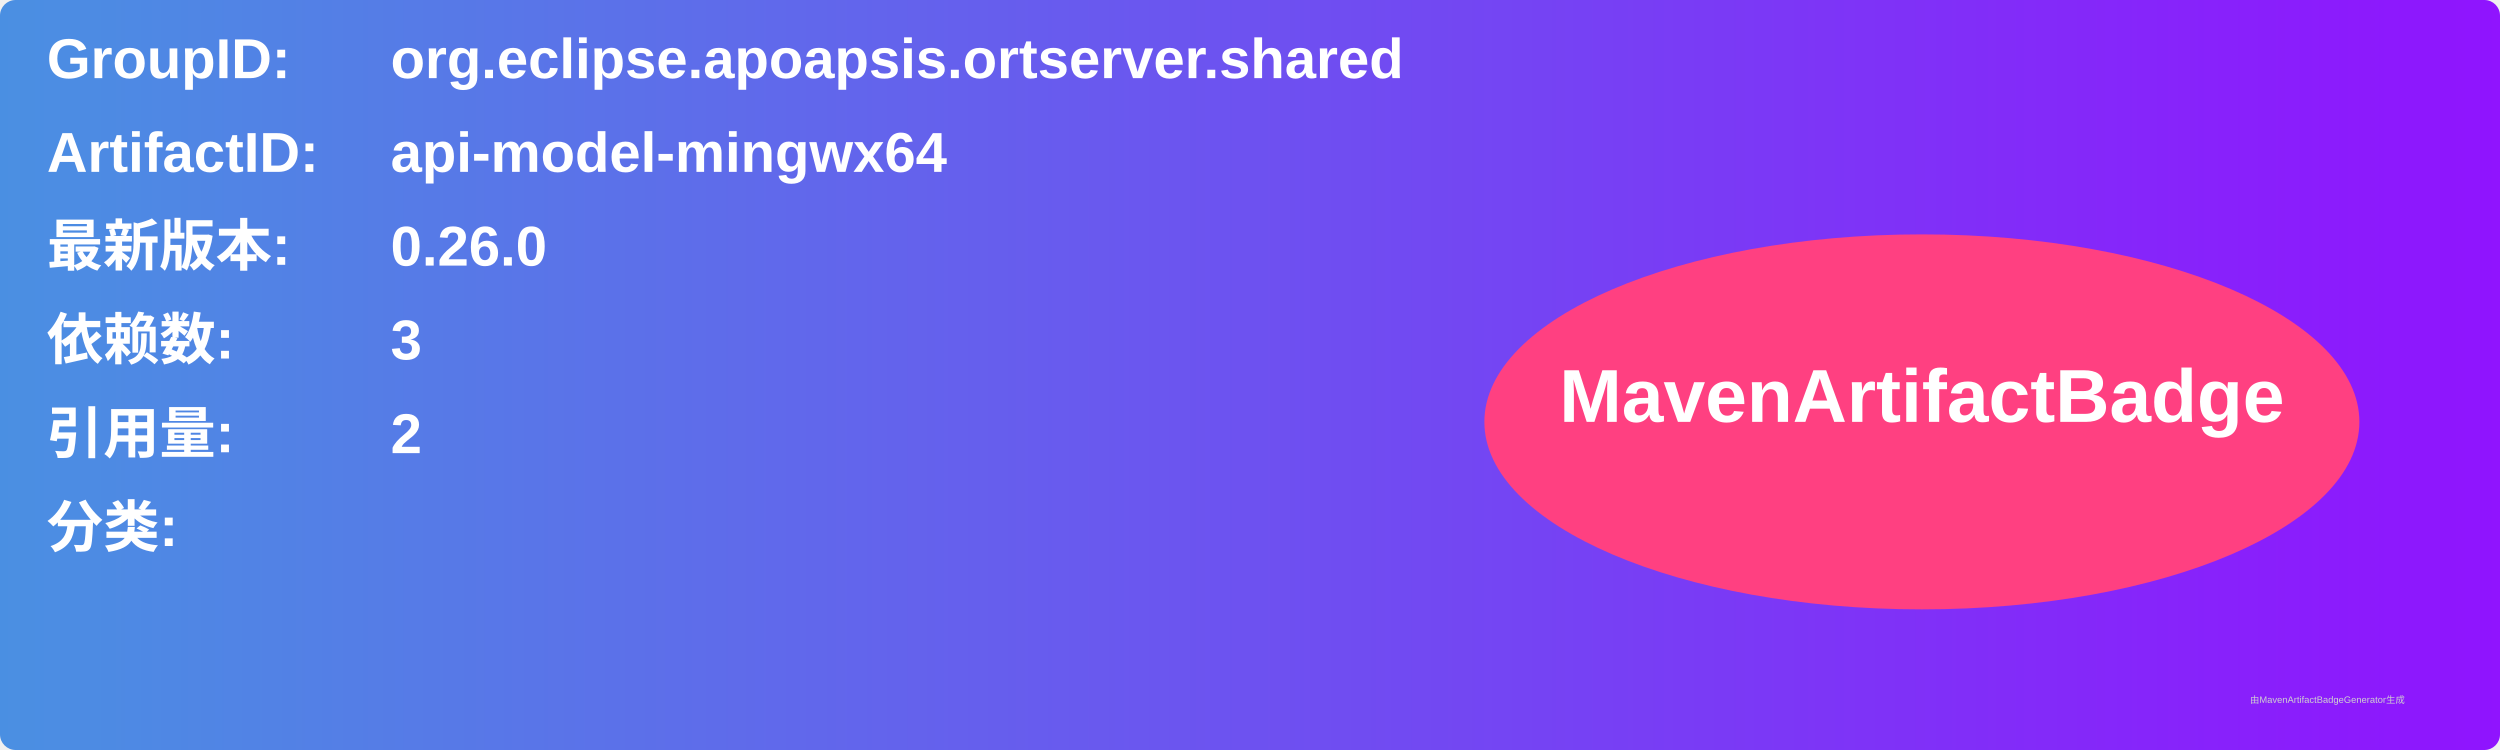
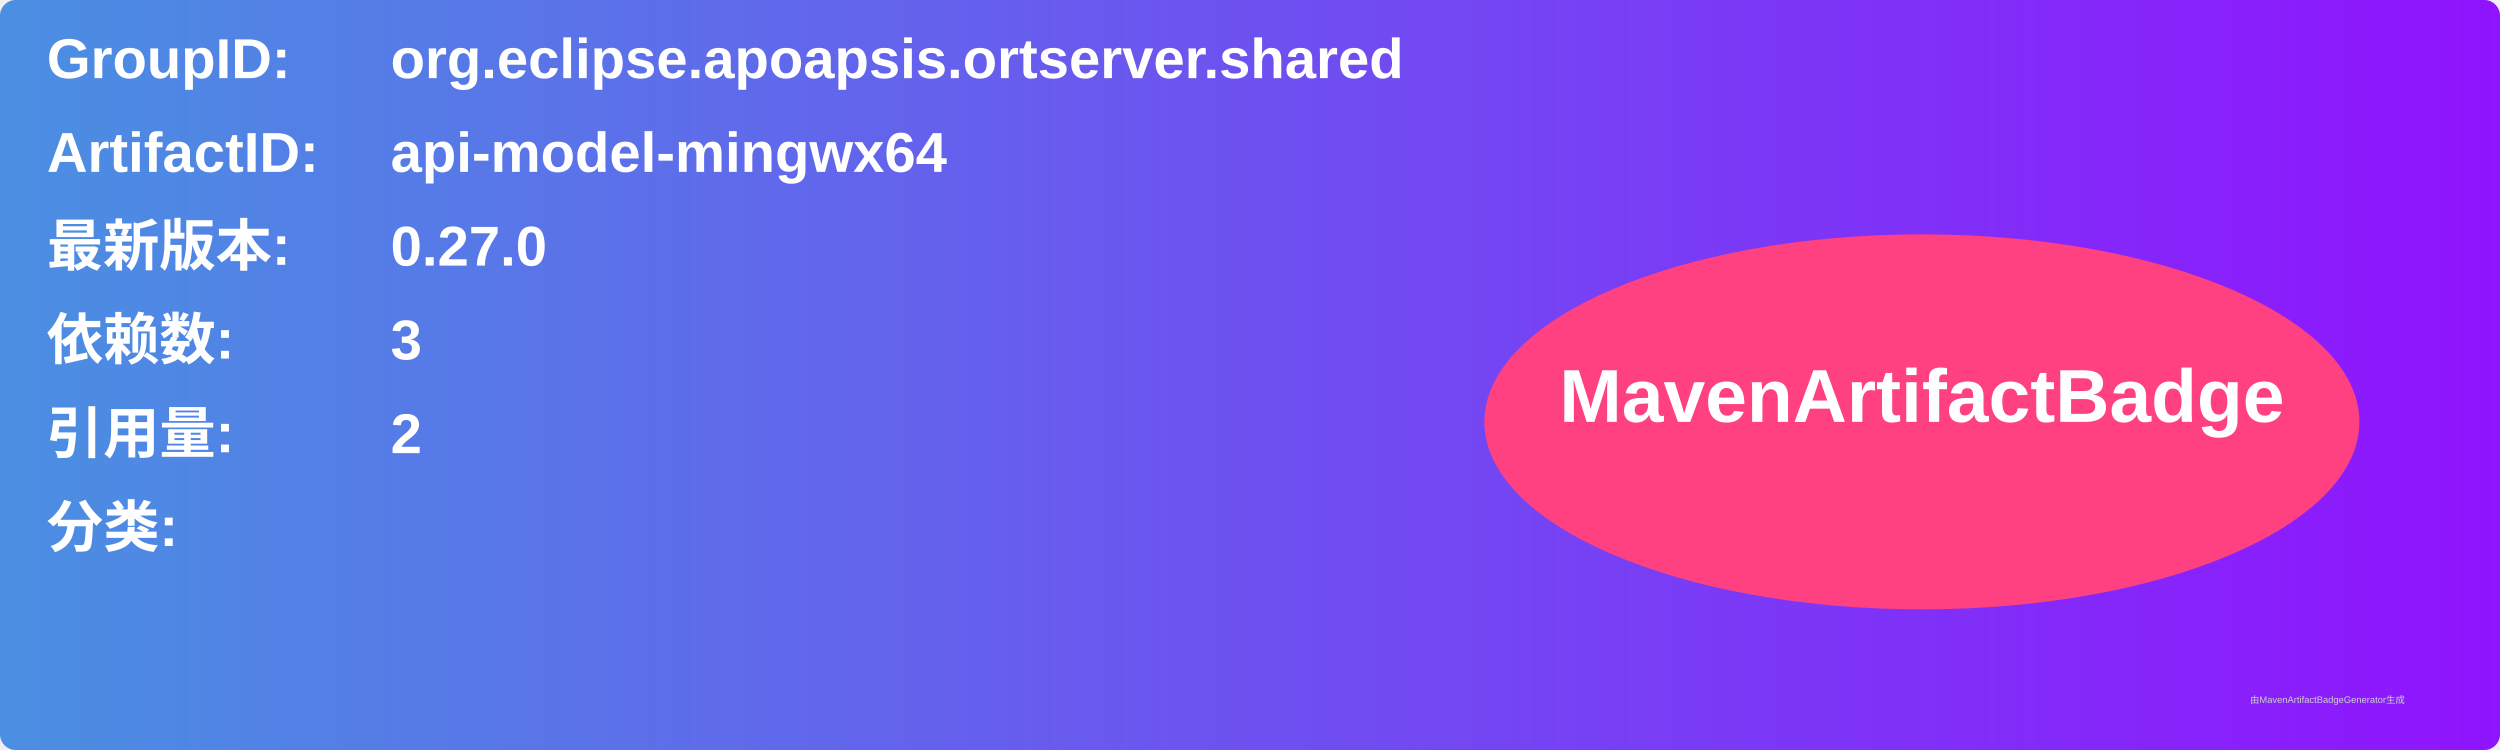
<svg xmlns="http://www.w3.org/2000/svg" width="800" height="240" viewBox="0 0 800 240">
  <linearGradient id="grad" x1="0%" y1="0%" x2="100%" y2="0%">
    <stop offset="0%" stop-color="#4a90e2" />
    <stop offset="100%" stop-color="#9013fe" />
  </linearGradient>
  <rect width="100%" height="100%" rx="5" ry="5" fill="url(#grad)" />
  <g transform="translate(15, 15)">
    <text x="0" y="10" font-family="Arial" font-size="18" fill="white" font-weight="bold" width="260">GroupID:</text>
    <text x="110" y="10" font-family="Arial" font-size="18" fill="white" font-weight="bold" width="460">org.eclipse.apoapsis.ortserver.shared</text>
    <text x="0" y="40" font-family="Arial" font-size="18" fill="white" font-weight="bold" width="260">ArtifactID:</text>
    <text x="110" y="40" font-family="Arial" font-size="18" fill="white" font-weight="bold" width="460">api-model-mingwx64</text>
    <text x="0" y="70" font-family="Arial" font-size="18" fill="white" font-weight="bold">最新版本:</text>
    <text x="110" y="70" font-family="Arial" font-size="18" fill="white" font-weight="bold">
-       <tspan font-weight="bold">0.26.0</tspan>
+       <tspan font-weight="bold">0.27.0</tspan>
    </text>
    <text x="0" y="100" font-family="Arial" font-size="18" fill="white" font-weight="bold">依赖数: </text>
    <text x="110" y="100" font-family="Arial" font-size="18" fill="white">
      <tspan font-weight="bold">3</tspan>
    </text>
    <text x="0" y="130" font-family="Arial" font-size="18" fill="white" font-weight="bold">引用量: </text>
    <text x="110" y="130" font-family="Arial" font-size="18" fill="white">
      <tspan font-weight="bold">2</tspan>
    </text>
    <text x="0" y="160" font-family="Arial" font-size="18" fill="white" font-weight="bold">分类:</text>
    <text x="10" y="190" font-family="Arial" font-size="10" fill="white">
      <tspan font-weight="bold" />
    </text>
    <ellipse cx="600" cy="120" rx="140" ry="60" fill="#ff4081" />
    <text x="600" y="120" text-anchor="middle" font-family="Arial" font-size="24" fill="white" font-weight="bold">MavenArtifactBadge</text>
  </g>
  <text x="720" y="225" font-family="Arial" font-size="3" fill="#d0d0d0">由MavenArtifactBadgeGenerator生成</text>
</svg>
